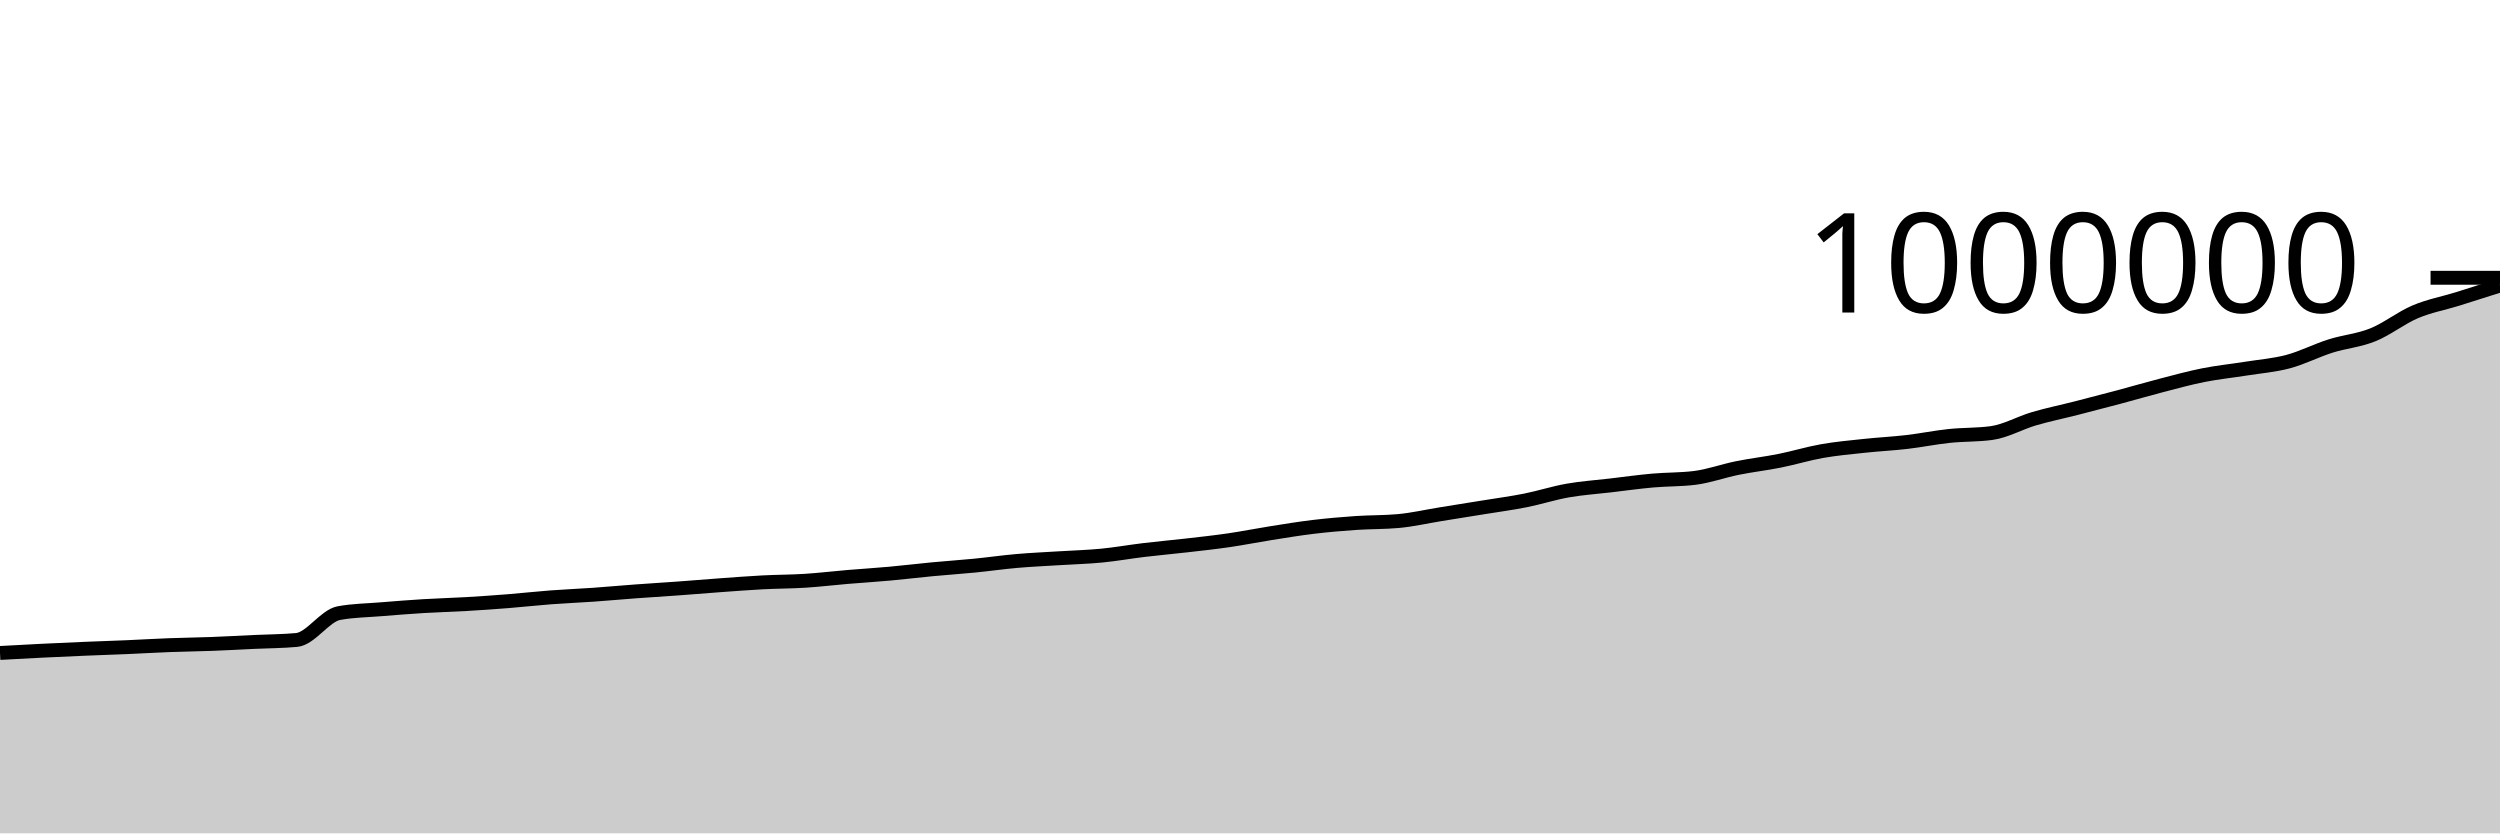
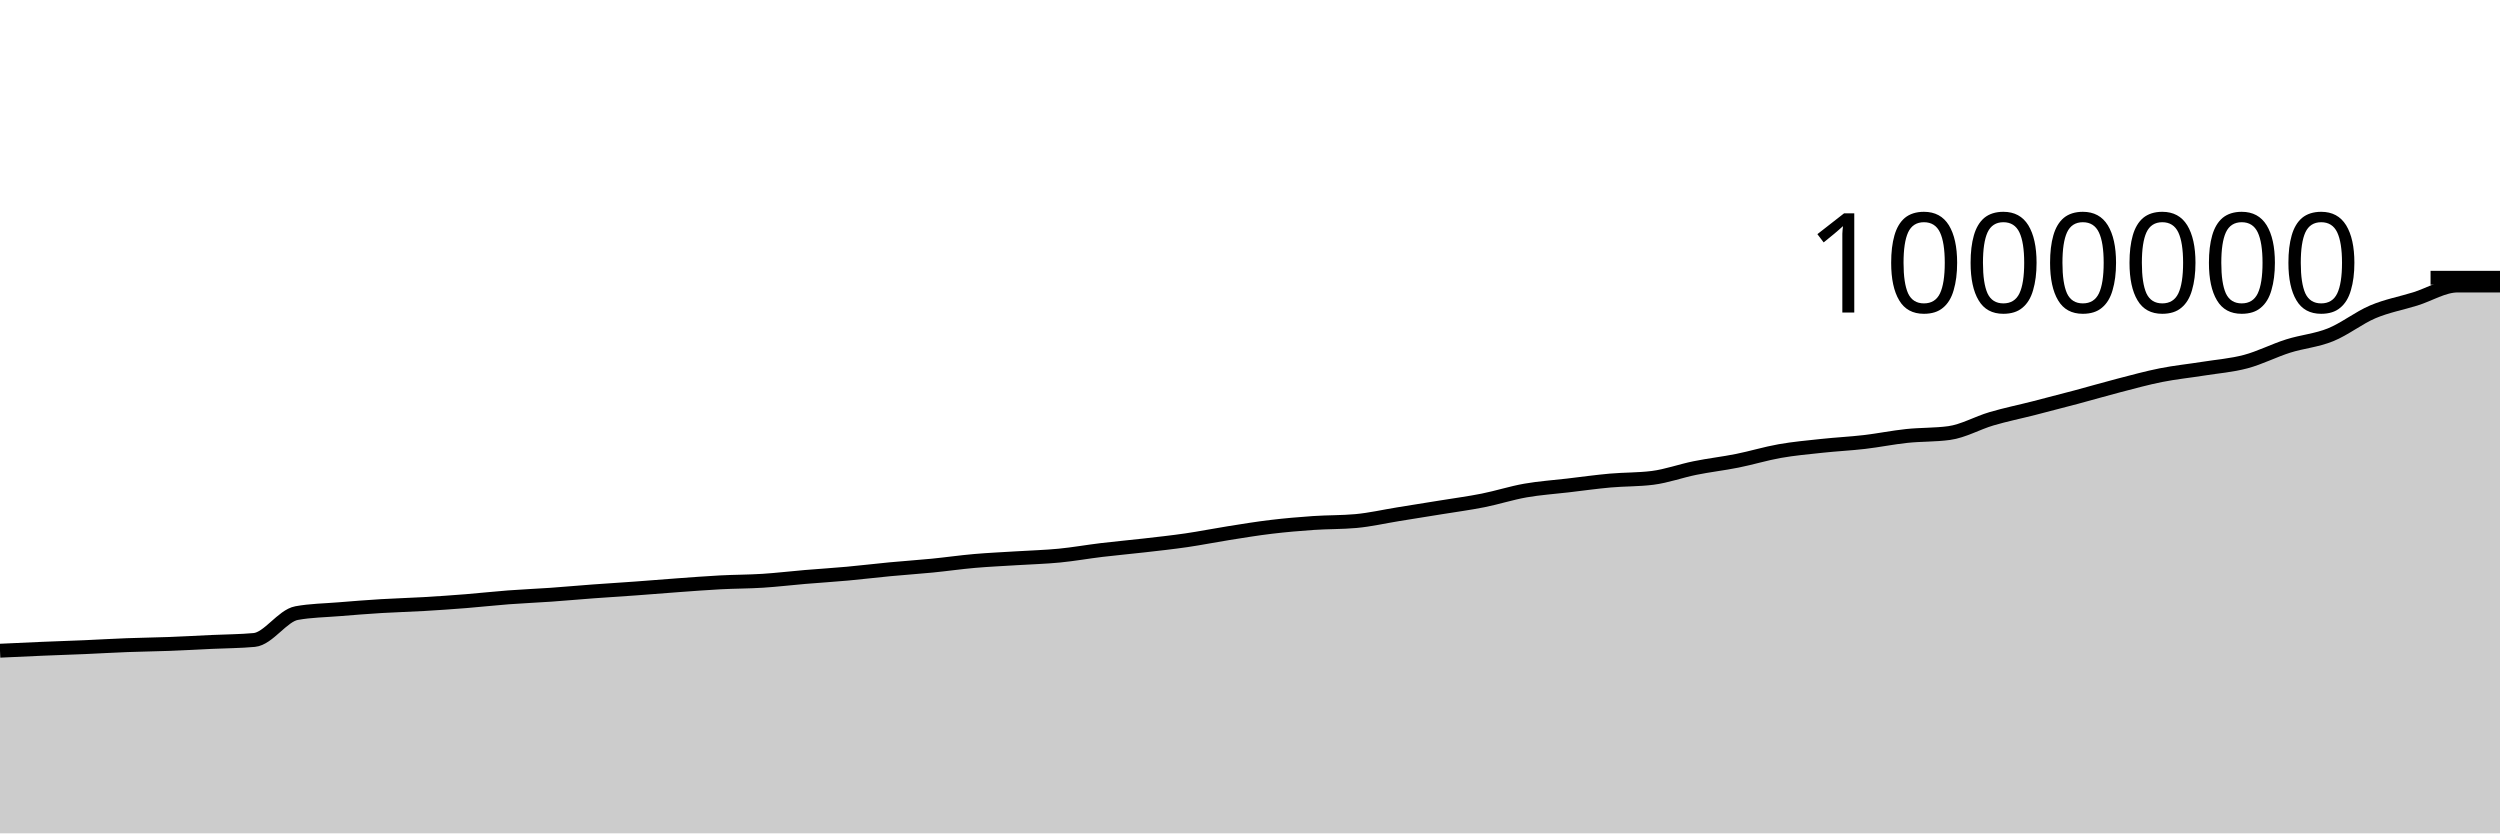
<svg xmlns="http://www.w3.org/2000/svg" viewBox="0 0 180 60">
  <g transform="translate(0,20)">
-     <path class="area" fill="rgba(0, 0, 0, 0.2)" d="M0,27.013C1.017,26.957,2.034,26.901,3.051,26.851C4.068,26.801,5.085,26.755,6.102,26.712C7.119,26.669,8.136,26.637,9.153,26.594C10.169,26.55,11.186,26.488,12.203,26.45C13.22,26.411,14.237,26.402,15.254,26.363C16.271,26.325,17.288,26.267,18.305,26.219C19.322,26.171,20.339,26.172,21.356,26.078C22.373,25.984,23.39,24.328,24.407,24.143C25.424,23.957,26.441,23.949,27.458,23.865C28.475,23.781,29.492,23.701,30.508,23.639C31.525,23.577,32.542,23.553,33.559,23.493C34.576,23.434,35.593,23.363,36.61,23.282C37.627,23.201,38.644,23.086,39.661,23.009C40.678,22.932,41.695,22.892,42.712,22.821C43.729,22.749,44.746,22.655,45.763,22.58C46.78,22.505,47.797,22.444,48.814,22.37C49.831,22.296,50.847,22.21,51.864,22.136C52.881,22.063,53.898,21.983,54.915,21.929C55.932,21.876,56.949,21.88,57.966,21.816C58.983,21.751,60,21.628,61.017,21.542C62.034,21.457,63.051,21.395,64.068,21.302C65.085,21.21,66.102,21.084,67.119,20.988C68.136,20.891,69.153,20.825,70.169,20.725C71.186,20.625,72.203,20.477,73.22,20.389C74.237,20.3,75.254,20.258,76.271,20.193C77.288,20.129,78.305,20.103,79.322,20.004C80.339,19.905,81.356,19.722,82.373,19.6C83.39,19.478,84.407,19.389,85.424,19.272C86.441,19.155,87.458,19.046,88.475,18.898C89.492,18.75,90.508,18.544,91.525,18.384C92.542,18.223,93.559,18.055,94.576,17.934C95.593,17.812,96.61,17.725,97.627,17.655C98.644,17.585,99.661,17.609,100.678,17.516C101.695,17.423,102.712,17.187,103.729,17.023C104.746,16.859,105.763,16.697,106.78,16.532C107.797,16.366,108.814,16.233,109.831,16.03C110.847,15.828,111.864,15.497,112.881,15.318C113.898,15.139,114.915,15.074,115.932,14.954C116.949,14.834,117.966,14.691,118.983,14.6C120,14.509,121.017,14.536,122.034,14.407C123.051,14.279,124.068,13.904,125.085,13.699C126.102,13.493,127.119,13.379,128.136,13.175C129.153,12.972,130.169,12.658,131.186,12.479C132.203,12.299,133.22,12.209,134.237,12.1C135.254,11.99,136.271,11.942,137.288,11.824C138.305,11.706,139.322,11.496,140.339,11.389C141.356,11.281,142.373,11.319,143.39,11.18C144.407,11.041,145.424,10.45,146.441,10.151C147.458,9.852,148.475,9.646,149.492,9.386C150.508,9.126,151.525,8.863,152.542,8.591C153.559,8.32,154.576,8.021,155.593,7.757C156.61,7.494,157.627,7.212,158.644,7.01C159.661,6.808,160.678,6.706,161.695,6.544C162.712,6.381,163.729,6.307,164.746,6.035C165.763,5.764,166.78,5.236,167.797,4.915C168.814,4.593,169.831,4.517,170.847,4.106C171.864,3.696,172.881,2.881,173.898,2.45C174.915,2.02,175.932,1.839,176.949,1.523C177.966,1.208,178.983,0.882,180,0.556L180,40C178.983,40,177.966,40,176.949,40C175.932,40,174.915,40,173.898,40C172.881,40,171.864,40,170.847,40C169.831,40,168.814,40,167.797,40C166.78,40,165.763,40,164.746,40C163.729,40,162.712,40,161.695,40C160.678,40,159.661,40,158.644,40C157.627,40,156.61,40,155.593,40C154.576,40,153.559,40,152.542,40C151.525,40,150.508,40,149.492,40C148.475,40,147.458,40,146.441,40C145.424,40,144.407,40,143.39,40C142.373,40,141.356,40,140.339,40C139.322,40,138.305,40,137.288,40C136.271,40,135.254,40,134.237,40C133.22,40,132.203,40,131.186,40C130.169,40,129.153,40,128.136,40C127.119,40,126.102,40,125.085,40C124.068,40,123.051,40,122.034,40C121.017,40,120,40,118.983,40C117.966,40,116.949,40,115.932,40C114.915,40,113.898,40,112.881,40C111.864,40,110.847,40,109.831,40C108.814,40,107.797,40,106.78,40C105.763,40,104.746,40,103.729,40C102.712,40,101.695,40,100.678,40C99.661,40,98.644,40,97.627,40C96.61,40,95.593,40,94.576,40C93.559,40,92.542,40,91.525,40C90.508,40,89.492,40,88.475,40C87.458,40,86.441,40,85.424,40C84.407,40,83.39,40,82.373,40C81.356,40,80.339,40,79.322,40C78.305,40,77.288,40,76.271,40C75.254,40,74.237,40,73.22,40C72.203,40,71.186,40,70.169,40C69.153,40,68.136,40,67.119,40C66.102,40,65.085,40,64.068,40C63.051,40,62.034,40,61.017,40C60,40,58.983,40,57.966,40C56.949,40,55.932,40,54.915,40C53.898,40,52.881,40,51.864,40C50.847,40,49.831,40,48.814,40C47.797,40,46.78,40,45.763,40C44.746,40,43.729,40,42.712,40C41.695,40,40.678,40,39.661,40C38.644,40,37.627,40,36.61,40C35.593,40,34.576,40,33.559,40C32.542,40,31.525,40,30.508,40C29.492,40,28.475,40,27.458,40C26.441,40,25.424,40,24.407,40C23.39,40,22.373,40,21.356,40C20.339,40,19.322,40,18.305,40C17.288,40,16.271,40,15.254,40C14.237,40,13.22,40,12.203,40C11.186,40,10.169,40,9.153,40C8.136,40,7.119,40,6.102,40C5.085,40,4.068,40,3.051,40C2.034,40,1.017,40,0,40Z" />
-     <path class="line" stroke="black" fill="none" d="M0,27.013C1.017,26.957,2.034,26.901,3.051,26.851C4.068,26.801,5.085,26.755,6.102,26.712C7.119,26.669,8.136,26.637,9.153,26.594C10.169,26.55,11.186,26.488,12.203,26.45C13.22,26.411,14.237,26.402,15.254,26.363C16.271,26.325,17.288,26.267,18.305,26.219C19.322,26.171,20.339,26.172,21.356,26.078C22.373,25.984,23.39,24.328,24.407,24.143C25.424,23.957,26.441,23.949,27.458,23.865C28.475,23.781,29.492,23.701,30.508,23.639C31.525,23.577,32.542,23.553,33.559,23.493C34.576,23.434,35.593,23.363,36.61,23.282C37.627,23.201,38.644,23.086,39.661,23.009C40.678,22.932,41.695,22.892,42.712,22.821C43.729,22.749,44.746,22.655,45.763,22.58C46.78,22.505,47.797,22.444,48.814,22.37C49.831,22.296,50.847,22.21,51.864,22.136C52.881,22.063,53.898,21.983,54.915,21.929C55.932,21.876,56.949,21.88,57.966,21.816C58.983,21.751,60,21.628,61.017,21.542C62.034,21.457,63.051,21.395,64.068,21.302C65.085,21.21,66.102,21.084,67.119,20.988C68.136,20.891,69.153,20.825,70.169,20.725C71.186,20.625,72.203,20.477,73.22,20.389C74.237,20.3,75.254,20.258,76.271,20.193C77.288,20.129,78.305,20.103,79.322,20.004C80.339,19.905,81.356,19.722,82.373,19.6C83.39,19.478,84.407,19.389,85.424,19.272C86.441,19.155,87.458,19.046,88.475,18.898C89.492,18.75,90.508,18.544,91.525,18.384C92.542,18.223,93.559,18.055,94.576,17.934C95.593,17.812,96.61,17.725,97.627,17.655C98.644,17.585,99.661,17.609,100.678,17.516C101.695,17.423,102.712,17.187,103.729,17.023C104.746,16.859,105.763,16.697,106.78,16.532C107.797,16.366,108.814,16.233,109.831,16.03C110.847,15.828,111.864,15.497,112.881,15.318C113.898,15.139,114.915,15.074,115.932,14.954C116.949,14.834,117.966,14.691,118.983,14.6C120,14.509,121.017,14.536,122.034,14.407C123.051,14.279,124.068,13.904,125.085,13.699C126.102,13.493,127.119,13.379,128.136,13.175C129.153,12.972,130.169,12.658,131.186,12.479C132.203,12.299,133.22,12.209,134.237,12.1C135.254,11.99,136.271,11.942,137.288,11.824C138.305,11.706,139.322,11.496,140.339,11.389C141.356,11.281,142.373,11.319,143.39,11.18C144.407,11.041,145.424,10.45,146.441,10.151C147.458,9.852,148.475,9.646,149.492,9.386C150.508,9.126,151.525,8.863,152.542,8.591C153.559,8.32,154.576,8.021,155.593,7.757C156.61,7.494,157.627,7.212,158.644,7.01C159.661,6.808,160.678,6.706,161.695,6.544C162.712,6.381,163.729,6.307,164.746,6.035C165.763,5.764,166.78,5.236,167.797,4.915C168.814,4.593,169.831,4.517,170.847,4.106C171.864,3.696,172.881,2.881,173.898,2.45C174.915,2.02,175.932,1.839,176.949,1.523C177.966,1.208,178.983,0.882,180,0.556" />
+     <path class="area" fill="rgba(0, 0, 0, 0.2)" d="M0,26.851C1.017,26.803,2.034,26.755,3.051,26.712C4.068,26.669,5.085,26.637,6.102,26.594C7.119,26.55,8.136,26.488,9.153,26.45C10.169,26.411,11.186,26.402,12.203,26.363C13.22,26.325,14.237,26.267,15.254,26.219C16.271,26.171,17.288,26.172,18.305,26.078C19.322,25.984,20.339,24.328,21.356,24.143C22.373,23.957,23.39,23.949,24.407,23.865C25.424,23.781,26.441,23.701,27.458,23.639C28.475,23.577,29.492,23.553,30.508,23.493C31.525,23.434,32.542,23.363,33.559,23.282C34.576,23.201,35.593,23.086,36.61,23.009C37.627,22.932,38.644,22.892,39.661,22.821C40.678,22.749,41.695,22.655,42.712,22.58C43.729,22.505,44.746,22.444,45.763,22.37C46.78,22.296,47.797,22.21,48.814,22.136C49.831,22.063,50.847,21.983,51.864,21.929C52.881,21.876,53.898,21.88,54.915,21.816C55.932,21.751,56.949,21.628,57.966,21.542C58.983,21.457,60,21.395,61.017,21.302C62.034,21.21,63.051,21.084,64.068,20.988C65.085,20.891,66.102,20.825,67.119,20.725C68.136,20.625,69.153,20.477,70.169,20.389C71.186,20.3,72.203,20.258,73.22,20.193C74.237,20.129,75.254,20.103,76.271,20.004C77.288,19.905,78.305,19.722,79.322,19.6C80.339,19.478,81.356,19.389,82.373,19.272C83.39,19.155,84.407,19.046,85.424,18.898C86.441,18.75,87.458,18.544,88.475,18.384C89.492,18.223,90.508,18.055,91.525,17.934C92.542,17.812,93.559,17.725,94.576,17.655C95.593,17.585,96.61,17.609,97.627,17.516C98.644,17.423,99.661,17.187,100.678,17.023C101.695,16.859,102.712,16.697,103.729,16.532C104.746,16.366,105.763,16.233,106.78,16.03C107.797,15.828,108.814,15.497,109.831,15.318C110.847,15.139,111.864,15.074,112.881,14.954C113.898,14.834,114.915,14.691,115.932,14.6C116.949,14.509,117.966,14.536,118.983,14.407C120,14.279,121.017,13.904,122.034,13.699C123.051,13.493,124.068,13.379,125.085,13.175C126.102,12.972,127.119,12.658,128.136,12.479C129.153,12.299,130.169,12.209,131.186,12.1C132.203,11.99,133.22,11.942,134.237,11.824C135.254,11.706,136.271,11.496,137.288,11.389C138.305,11.281,139.322,11.319,140.339,11.18C141.356,11.041,142.373,10.45,143.39,10.151C144.407,9.852,145.424,9.646,146.441,9.386C147.458,9.126,148.475,8.863,149.492,8.591C150.508,8.32,151.525,8.021,152.542,7.757C153.559,7.494,154.576,7.212,155.593,7.01C156.61,6.808,157.627,6.706,158.644,6.544C159.661,6.381,160.678,6.307,161.695,6.035C162.712,5.764,163.729,5.236,164.746,4.915C165.763,4.593,166.78,4.517,167.797,4.106C168.814,3.696,169.831,2.881,170.847,2.45C171.864,2.02,172.881,1.839,173.898,1.523C174.915,1.208,175.932,0.556,176.949,0.556C177.966,0.556,178.983,0.556,180,0.556L180,40C178.983,40,177.966,40,176.949,40C175.932,40,174.915,40,173.898,40C172.881,40,171.864,40,170.847,40C169.831,40,168.814,40,167.797,40C166.78,40,165.763,40,164.746,40C163.729,40,162.712,40,161.695,40C160.678,40,159.661,40,158.644,40C157.627,40,156.61,40,155.593,40C154.576,40,153.559,40,152.542,40C151.525,40,150.508,40,149.492,40C148.475,40,147.458,40,146.441,40C145.424,40,144.407,40,143.39,40C142.373,40,141.356,40,140.339,40C139.322,40,138.305,40,137.288,40C136.271,40,135.254,40,134.237,40C133.22,40,132.203,40,131.186,40C130.169,40,129.153,40,128.136,40C127.119,40,126.102,40,125.085,40C124.068,40,123.051,40,122.034,40C121.017,40,120,40,118.983,40C117.966,40,116.949,40,115.932,40C114.915,40,113.898,40,112.881,40C111.864,40,110.847,40,109.831,40C108.814,40,107.797,40,106.78,40C105.763,40,104.746,40,103.729,40C102.712,40,101.695,40,100.678,40C99.661,40,98.644,40,97.627,40C96.61,40,95.593,40,94.576,40C93.559,40,92.542,40,91.525,40C90.508,40,89.492,40,88.475,40C87.458,40,86.441,40,85.424,40C84.407,40,83.39,40,82.373,40C81.356,40,80.339,40,79.322,40C78.305,40,77.288,40,76.271,40C75.254,40,74.237,40,73.22,40C72.203,40,71.186,40,70.169,40C69.153,40,68.136,40,67.119,40C66.102,40,65.085,40,64.068,40C63.051,40,62.034,40,61.017,40C60,40,58.983,40,57.966,40C56.949,40,55.932,40,54.915,40C53.898,40,52.881,40,51.864,40C50.847,40,49.831,40,48.814,40C47.797,40,46.78,40,45.763,40C44.746,40,43.729,40,42.712,40C41.695,40,40.678,40,39.661,40C38.644,40,37.627,40,36.61,40C35.593,40,34.576,40,33.559,40C32.542,40,31.525,40,30.508,40C29.492,40,28.475,40,27.458,40C26.441,40,25.424,40,24.407,40C23.39,40,22.373,40,21.356,40C20.339,40,19.322,40,18.305,40C17.288,40,16.271,40,15.254,40C14.237,40,13.22,40,12.203,40C11.186,40,10.169,40,9.153,40C8.136,40,7.119,40,6.102,40C5.085,40,4.068,40,3.051,40C2.034,40,1.017,40,0,40Z" />
+     <path class="line" stroke="black" fill="none" d="M0,26.851C1.017,26.803,2.034,26.755,3.051,26.712C4.068,26.669,5.085,26.637,6.102,26.594C7.119,26.55,8.136,26.488,9.153,26.45C10.169,26.411,11.186,26.402,12.203,26.363C13.22,26.325,14.237,26.267,15.254,26.219C16.271,26.171,17.288,26.172,18.305,26.078C19.322,25.984,20.339,24.328,21.356,24.143C22.373,23.957,23.39,23.949,24.407,23.865C25.424,23.781,26.441,23.701,27.458,23.639C28.475,23.577,29.492,23.553,30.508,23.493C31.525,23.434,32.542,23.363,33.559,23.282C34.576,23.201,35.593,23.086,36.61,23.009C37.627,22.932,38.644,22.892,39.661,22.821C40.678,22.749,41.695,22.655,42.712,22.58C43.729,22.505,44.746,22.444,45.763,22.37C46.78,22.296,47.797,22.21,48.814,22.136C49.831,22.063,50.847,21.983,51.864,21.929C52.881,21.876,53.898,21.88,54.915,21.816C55.932,21.751,56.949,21.628,57.966,21.542C58.983,21.457,60,21.395,61.017,21.302C62.034,21.21,63.051,21.084,64.068,20.988C65.085,20.891,66.102,20.825,67.119,20.725C68.136,20.625,69.153,20.477,70.169,20.389C71.186,20.3,72.203,20.258,73.22,20.193C74.237,20.129,75.254,20.103,76.271,20.004C77.288,19.905,78.305,19.722,79.322,19.6C80.339,19.478,81.356,19.389,82.373,19.272C83.39,19.155,84.407,19.046,85.424,18.898C86.441,18.75,87.458,18.544,88.475,18.384C89.492,18.223,90.508,18.055,91.525,17.934C92.542,17.812,93.559,17.725,94.576,17.655C95.593,17.585,96.61,17.609,97.627,17.516C98.644,17.423,99.661,17.187,100.678,17.023C101.695,16.859,102.712,16.697,103.729,16.532C104.746,16.366,105.763,16.233,106.78,16.03C107.797,15.828,108.814,15.497,109.831,15.318C110.847,15.139,111.864,15.074,112.881,14.954C113.898,14.834,114.915,14.691,115.932,14.6C116.949,14.509,117.966,14.536,118.983,14.407C120,14.279,121.017,13.904,122.034,13.699C123.051,13.493,124.068,13.379,125.085,13.175C126.102,12.972,127.119,12.658,128.136,12.479C129.153,12.299,130.169,12.209,131.186,12.1C132.203,11.99,133.22,11.942,134.237,11.824C135.254,11.706,136.271,11.496,137.288,11.389C138.305,11.281,139.322,11.319,140.339,11.18C141.356,11.041,142.373,10.45,143.39,10.151C144.407,9.852,145.424,9.646,146.441,9.386C147.458,9.126,148.475,8.863,149.492,8.591C150.508,8.32,151.525,8.021,152.542,7.757C153.559,7.494,154.576,7.212,155.593,7.01C156.61,6.808,157.627,6.706,158.644,6.544C159.661,6.381,160.678,6.307,161.695,6.035C162.712,5.764,163.729,5.236,164.746,4.915C165.763,4.593,166.78,4.517,167.797,4.106C168.814,3.696,169.831,2.881,170.847,2.45C171.864,2.02,172.881,1.839,173.898,1.523C174.915,1.208,175.932,0.556,176.949,0.556C177.966,0.556,178.983,0.556,180,0.556" />
    <path class="axis-ceiling" stroke-width="1" stroke="black" fill="none" d="M175,0L180,0" />
    <text class="axis-ceiling-label" font-family="sans-serif" text-anchor="end" font-size="10px" x="170" y="2.5">1000000</text>
  </g>
</svg>
